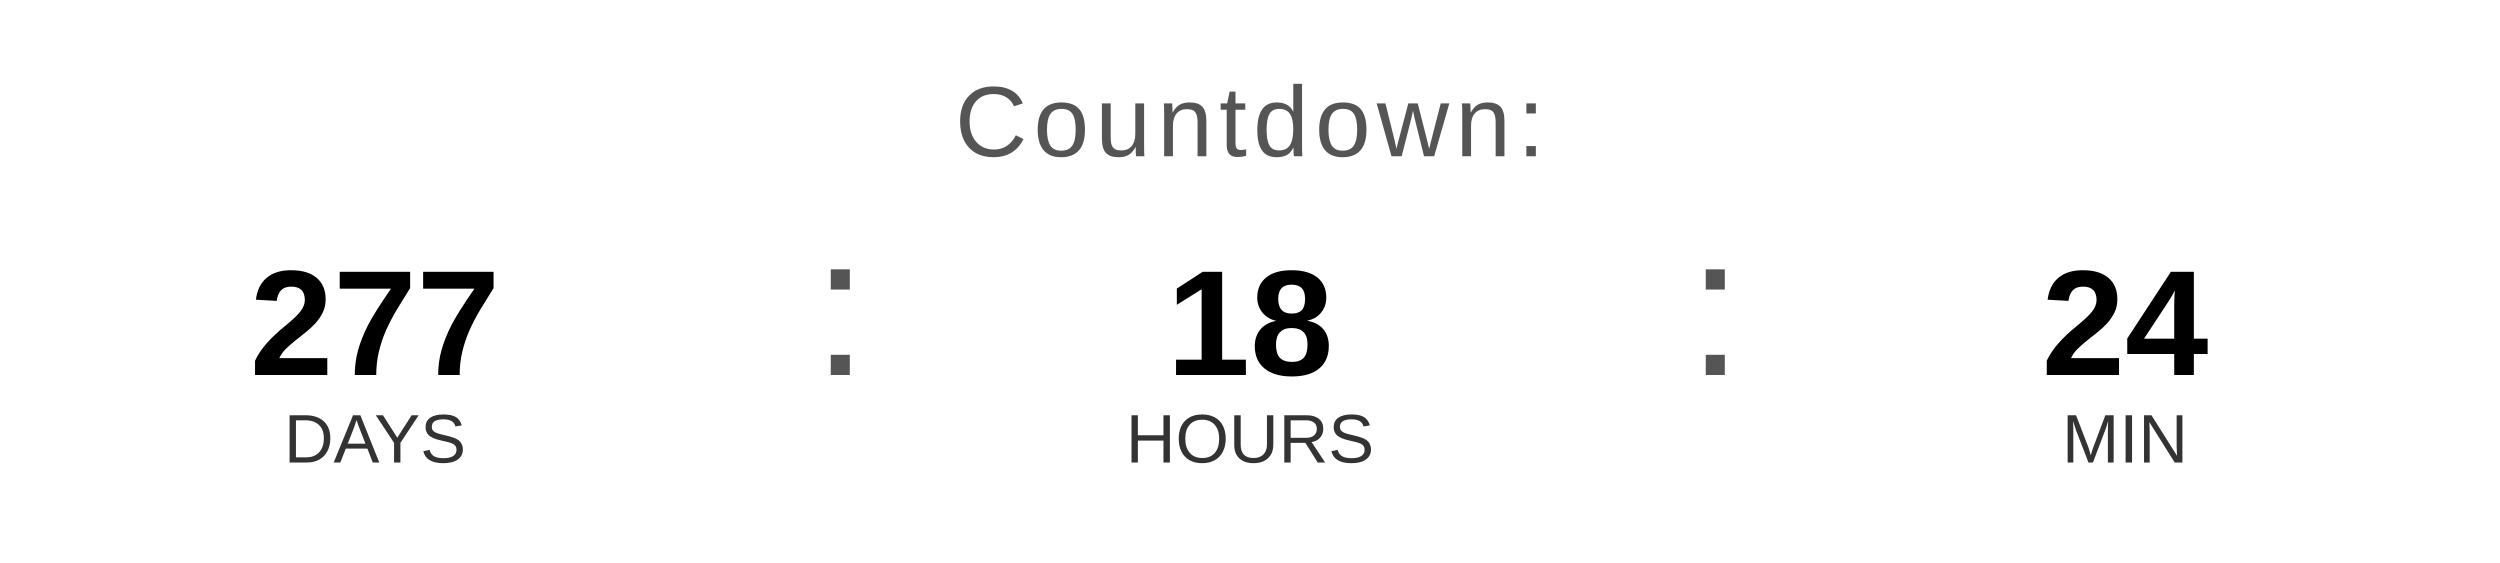
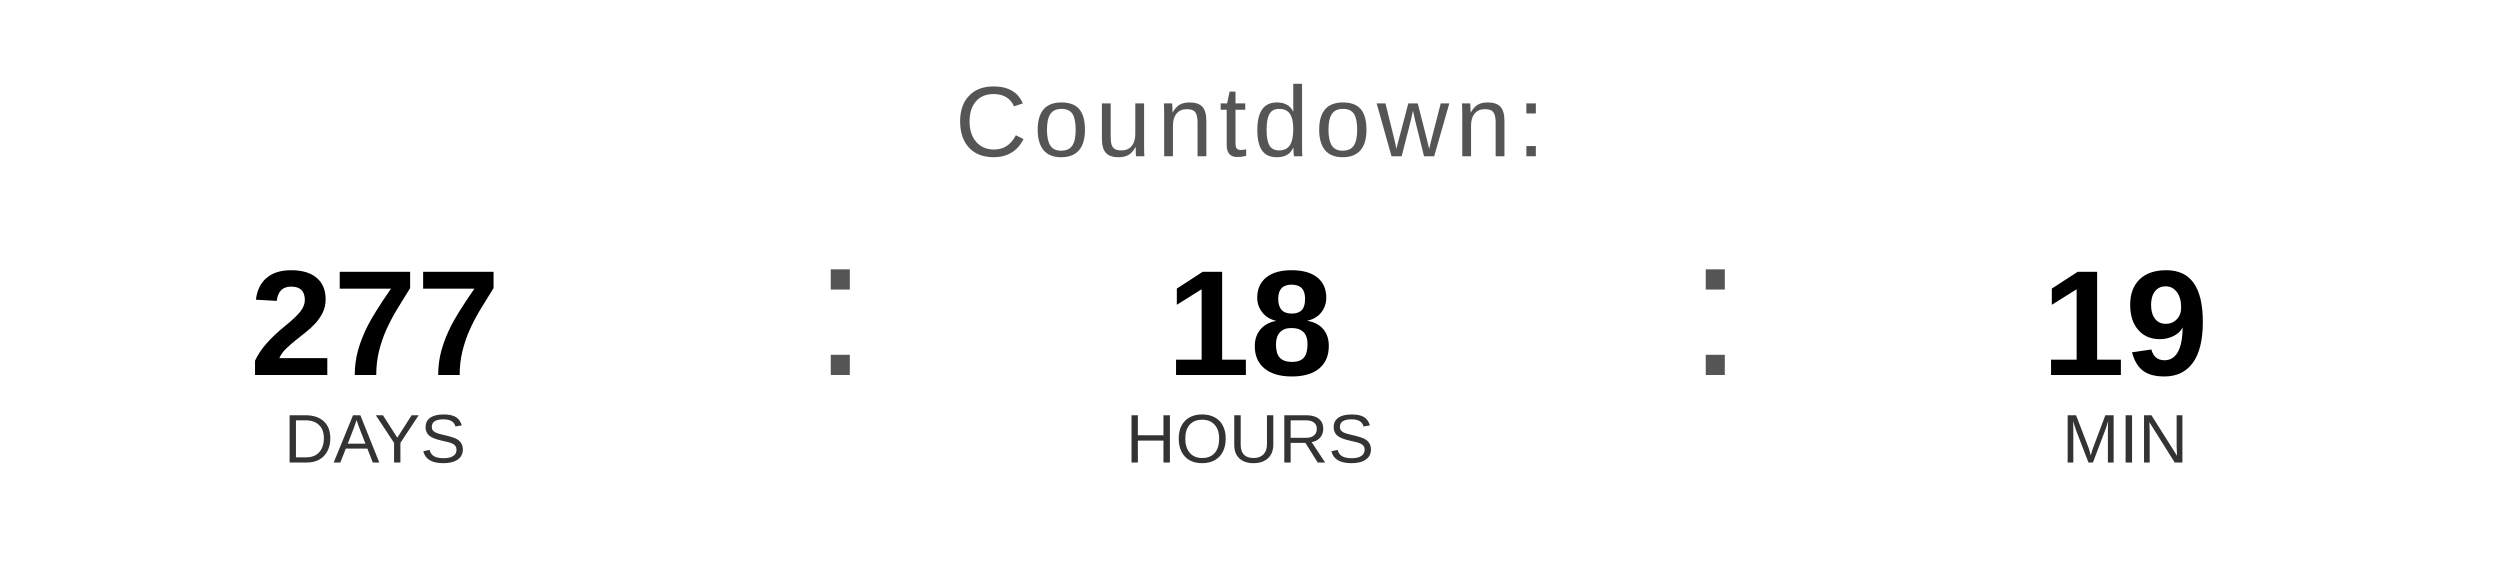
<svg xmlns="http://www.w3.org/2000/svg" width="400" height="90" viewBox="0 0 400 90">
  <text x="200" y="25" font-family="Arial, Helvetica, sans-serif" font-size="16" fill="#555555" text-anchor="middle" letter-spacing="1">
    Countdown:
  </text>
  <text x="60" y="60" font-family="Arial, Helvetica, sans-serif" font-size="24" font-weight="bold" fill="#000000" text-anchor="middle">277</text>
  <text x="60" y="74" font-family="Arial, Helvetica, sans-serif" font-size="11" fill="#333333" text-anchor="middle">DAYS</text>
  <text x="130" y="60" font-family="Arial, sans-serif" font-size="32" fill="#555555">:</text>
  <text x="200" y="60" font-family="Arial, Helvetica, sans-serif" font-size="24" font-weight="bold" fill="#000000" text-anchor="middle">18</text>
  <text x="200" y="74" font-family="Arial, Helvetica, sans-serif" font-size="11" fill="#333333" text-anchor="middle">HOURS</text>
  <text x="270" y="60" font-family="Arial, sans-serif" font-size="32" fill="#555555">:</text>
-   <text x="340" y="60" font-family="Arial, Helvetica, sans-serif" font-size="24" font-weight="bold" fill="#000000" text-anchor="middle">24</text>
+   <text x="340" y="60" font-family="Arial, Helvetica, sans-serif" font-size="24" font-weight="bold" fill="#000000" text-anchor="middle">19</text>
  <text x="340" y="74" font-family="Arial, Helvetica, sans-serif" font-size="11" fill="#333333" text-anchor="middle">MIN</text>
</svg>
